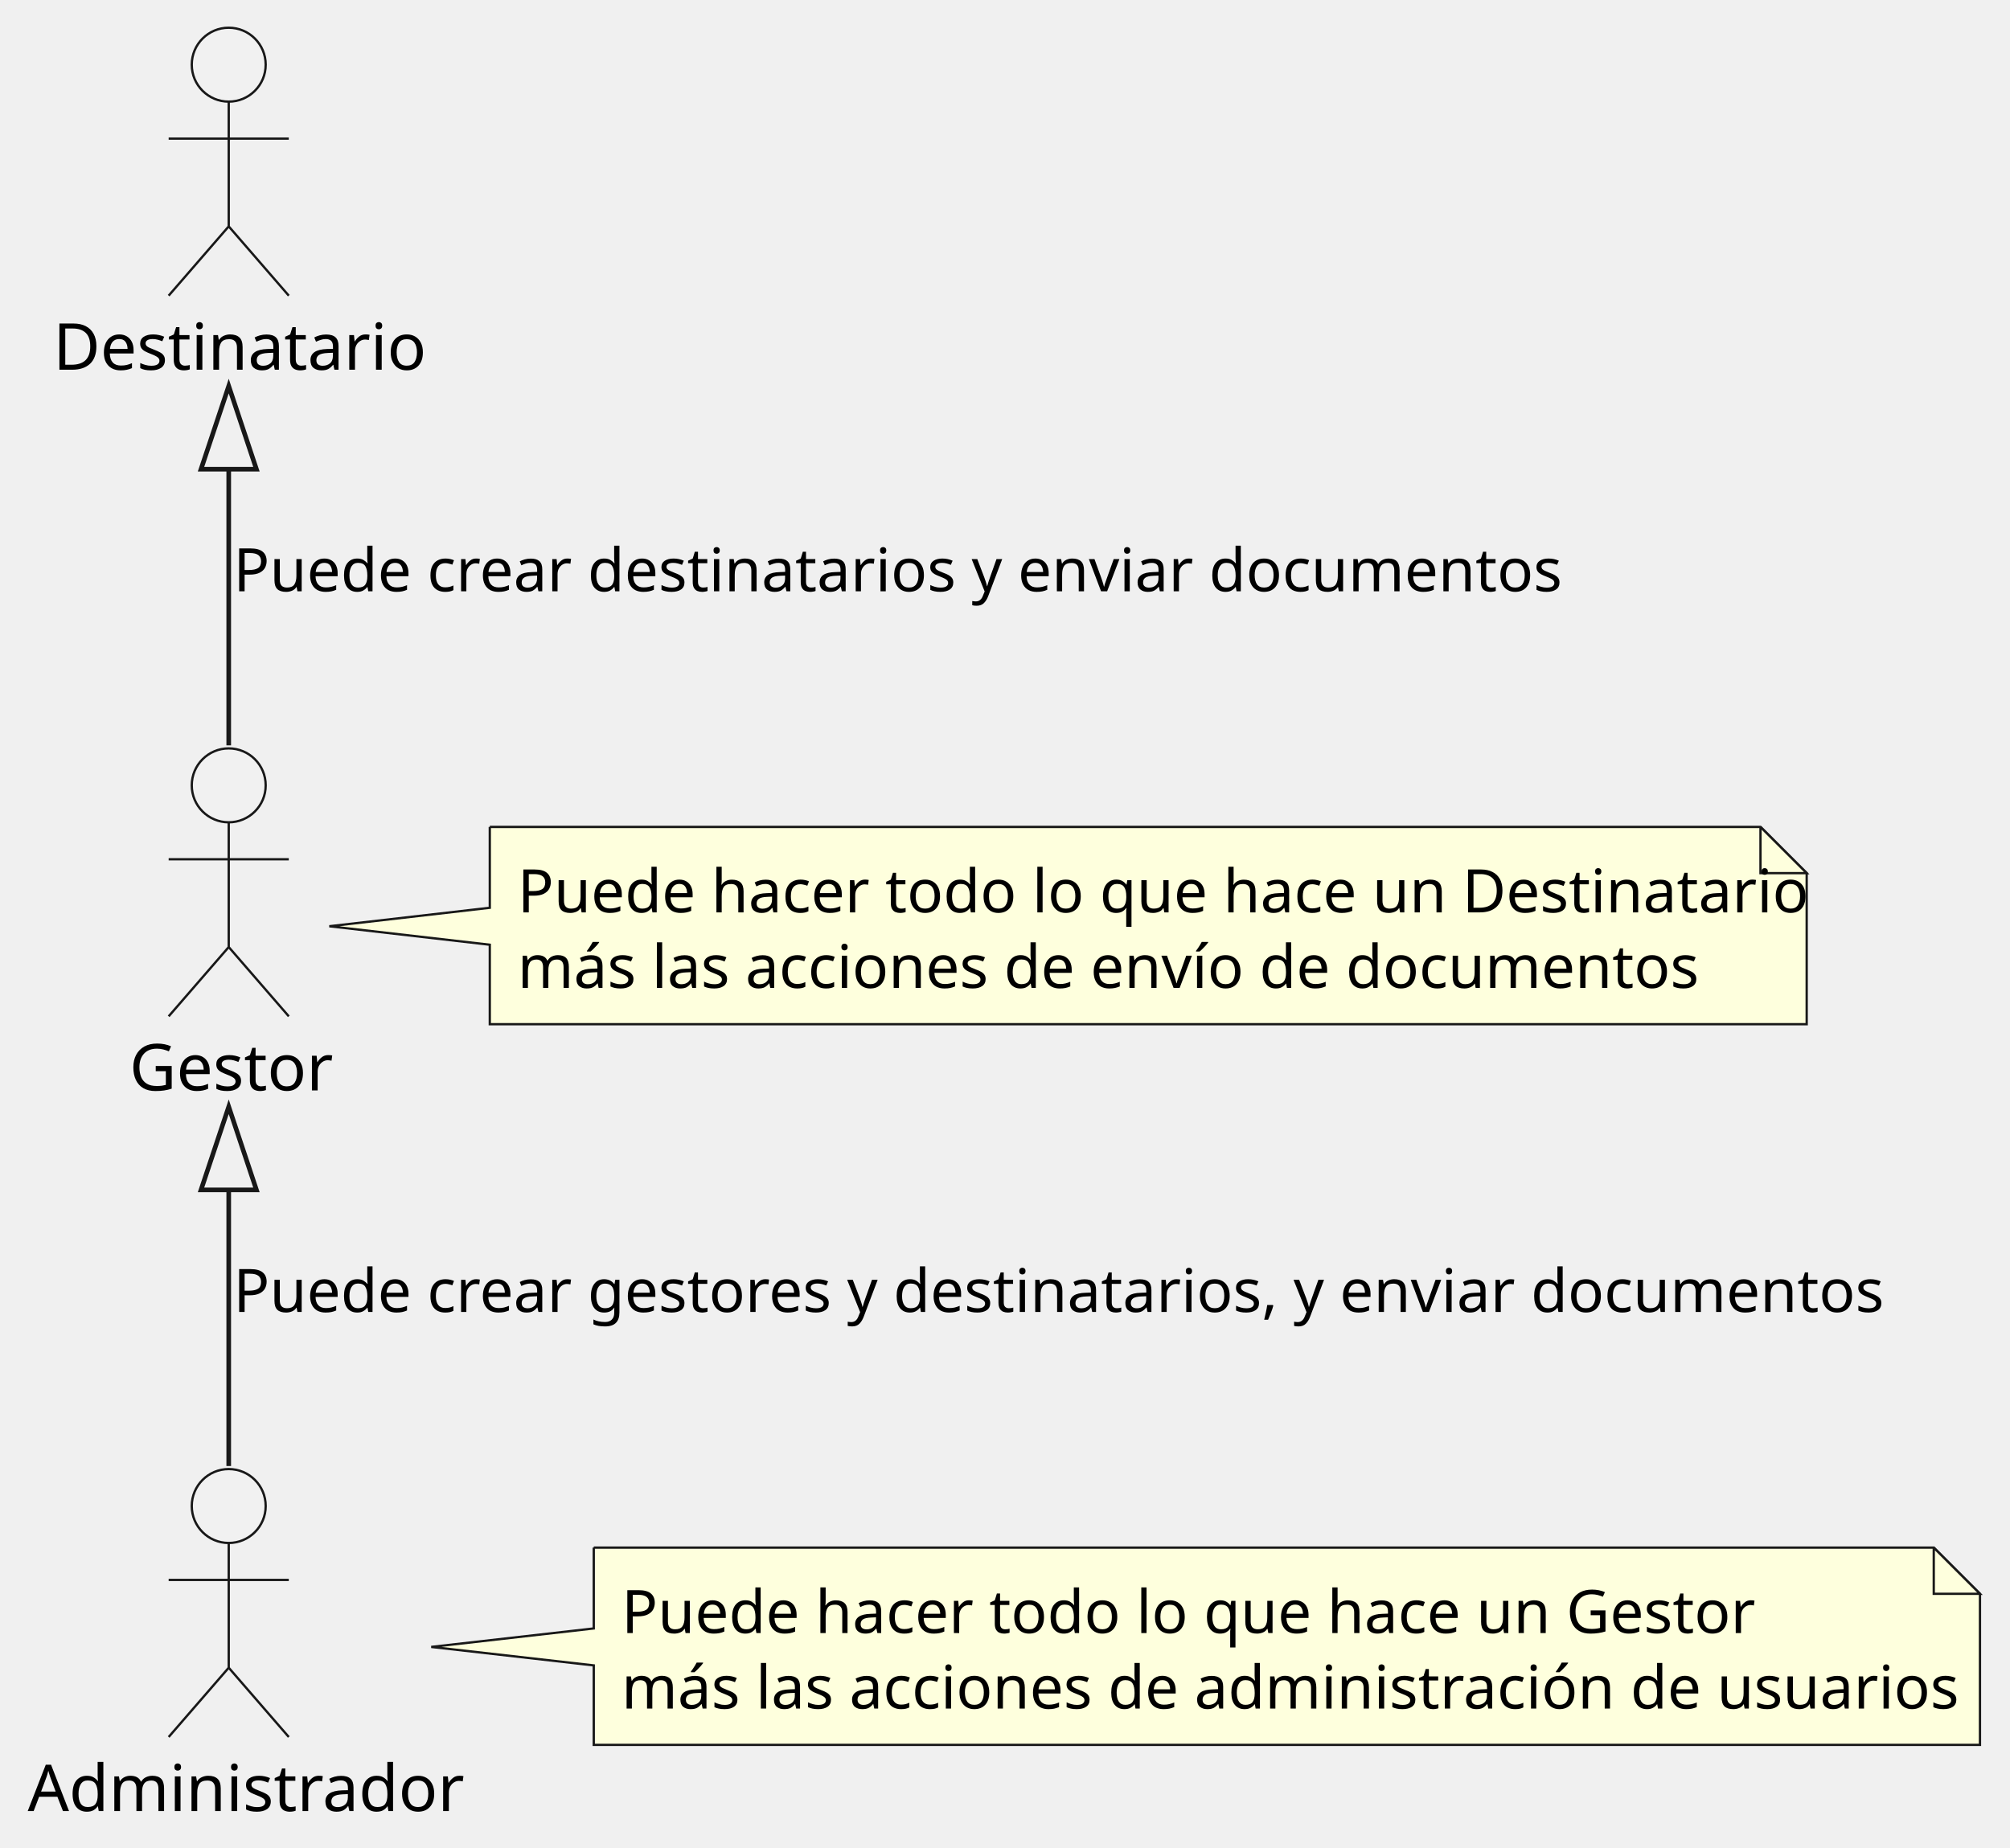
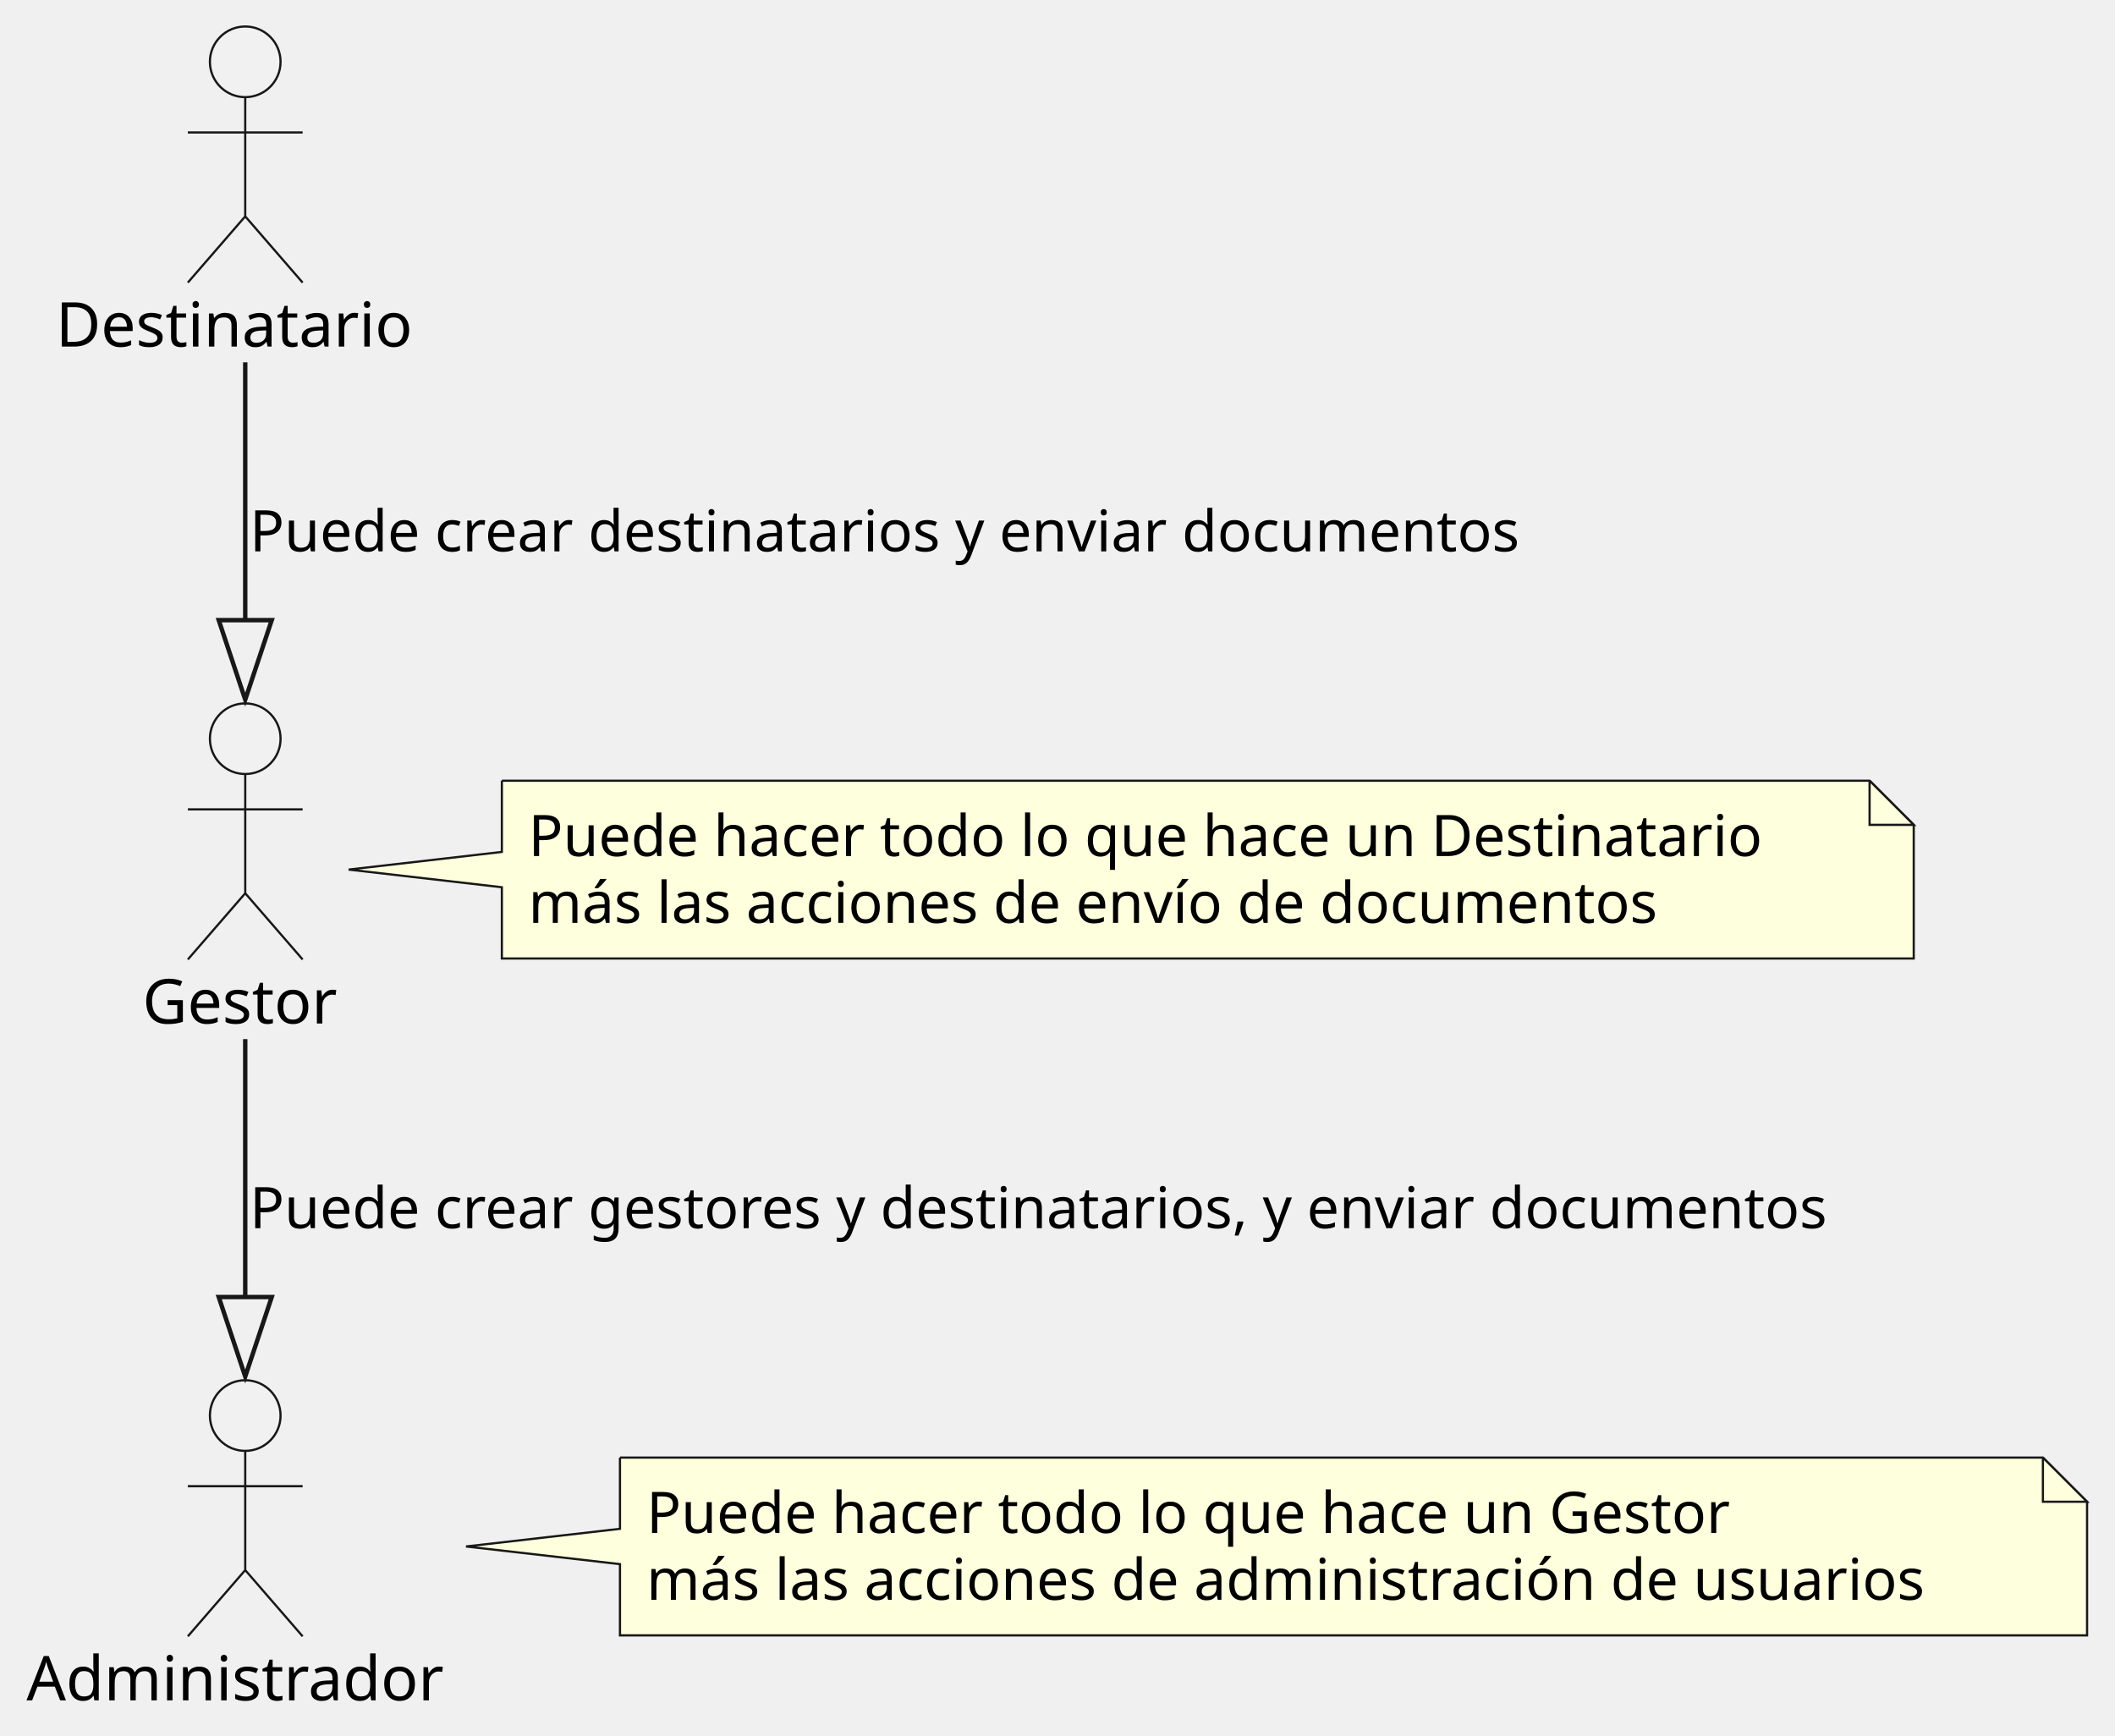
- <svg xmlns="http://www.w3.org/2000/svg" contentStyleType="text/css" height="400px" preserveAspectRatio="none" style="width:435px;height:400px;background:#FFFFFF;" version="1.1" viewBox="0 0 435 400" width="435px" zoomAndPan="magnify">
+ <svg xmlns="http://www.w3.org/2000/svg" contentStyleType="text/css" data-diagram-type="DESCRIPTION" height="393px" preserveAspectRatio="none" style="width:479px;height:393px;background:#FFFFFF;" version="1.1" viewBox="0 0 479 393" width="479px" zoomAndPan="magnify">
  <defs />
  <g>
    <g id="elem_Destinatario">
-       <ellipse cx="49.5" cy="14" fill="#F1F1F1" rx="8" ry="8" style="stroke:#181818;stroke-width:0.5;" />
-       <path d="M49.5,22 L49.5,49 M36.5,30 L62.5,30 M49.5,49 L36.5,64 M49.5,49 L62.5,64 " fill="none" style="stroke:#181818;stroke-width:0.5;" />
-       <text fill="#000000" font-family="sans-serif" font-size="14" lengthAdjust="spacing" textLength="76" x="11.5" y="80.033">Destinatario</text>
+       <ellipse cx="55.539" cy="14" fill="#F1F1F1" rx="8" ry="8" style="stroke:#181818;stroke-width:0.5;" />
+       <path d="M55.539,22 L55.539,49 M42.539,30 L68.539,30 M55.539,49 L42.539,64 M55.539,49 L68.539,64 " fill="#FFFFFF" fill-opacity="0" style="stroke:#181818;stroke-width:0.5;" />
+       <text fill="#000000" font-family="sans-serif" font-size="14" lengthAdjust="spacing" textLength="85.798" x="12.64" y="78.495">Destinatario</text>
    </g>
    <g id="elem_Usuario">
-       <ellipse cx="49.5" cy="170" fill="#F1F1F1" rx="8" ry="8" style="stroke:#181818;stroke-width:0.5;" />
-       <path d="M49.5,178 L49.5,205 M36.5,186 L62.5,186 M49.5,205 L36.5,220 M49.5,205 L62.5,220 " fill="none" style="stroke:#181818;stroke-width:0.5;" />
-       <text fill="#000000" font-family="sans-serif" font-size="14" lengthAdjust="spacing" textLength="43" x="28" y="236.033">Gestor</text>
+       <ellipse cx="55.543" cy="167.3" fill="#F1F1F1" rx="8" ry="8" style="stroke:#181818;stroke-width:0.5;" />
+       <path d="M55.543,175.3 L55.543,202.3 M42.543,183.3 L68.543,183.3 M55.543,202.3 L42.543,217.3 M55.543,202.3 L68.543,217.3 " fill="#FFFFFF" fill-opacity="0" style="stroke:#181818;stroke-width:0.5;" />
+       <text fill="#000000" font-family="sans-serif" font-size="14" lengthAdjust="spacing" textLength="46.566" x="32.26" y="231.795">Gestor</text>
    </g>
    <g id="elem_Administrador">
-       <ellipse cx="49.5" cy="326" fill="#F1F1F1" rx="8" ry="8" style="stroke:#181818;stroke-width:0.5;" />
-       <path d="M49.5,334 L49.5,361 M36.5,342 L62.5,342 M49.5,361 L36.5,376 M49.5,361 L62.5,376 " fill="none" style="stroke:#181818;stroke-width:0.5;" />
-       <text fill="#000000" font-family="sans-serif" font-size="14" lengthAdjust="spacing" textLength="87" x="6" y="392.033">Administrador</text>
+       <ellipse cx="55.54" cy="320.59" fill="#F1F1F1" rx="8" ry="8" style="stroke:#181818;stroke-width:0.5;" />
+       <path d="M55.54,328.59 L55.54,355.59 M42.54,336.59 L68.54,336.59 M55.54,355.59 L42.54,370.59 M55.54,355.59 L68.54,370.59 " fill="#FFFFFF" fill-opacity="0" style="stroke:#181818;stroke-width:0.5;" />
+       <text fill="#000000" font-family="sans-serif" font-size="14" lengthAdjust="spacing" textLength="99.08" x="6" y="385.085">Administrador</text>
    </g>
    <g id="elem_GMN7">
-       <path d="M128.5,335 L128.5,352.5 L93.33,356.5 L128.5,360.5 L128.5,377.703 A0,0 0 0 0 128.5,377.703 L428.5,377.703 A0,0 0 0 0 428.5,377.703 L428.5,345 L418.5,335 L128.5,335 A0,0 0 0 0 128.5,335 " fill="#FEFFDD" style="stroke:#181818;stroke-width:0.5;" />
-       <path d="M418.5,335 L418.5,345 L428.5,345 L418.5,335 " fill="#FEFFDD" style="stroke:#181818;stroke-width:0.5;" />
-       <text fill="#000000" font-family="sans-serif" font-size="13" lengthAdjust="spacing" textLength="234" x="134.5" y="353.495">Puede hacer todo lo que hace un Gestor</text>
-       <text fill="#000000" font-family="sans-serif" font-size="13" lengthAdjust="spacing" textLength="279" x="134.5" y="369.847">más las acciones de administración de usuarios</text>
+       <path d="M140.41,330.11 L140.41,346.24 L105.54,350.24 L140.41,354.24 L140.41,370.376 A0,0 0 0 0 140.41,370.376 L472.674,370.376 A0,0 0 0 0 472.674,370.376 L472.674,340.11 L462.674,330.11 L140.41,330.11 A0,0 0 0 0 140.41,330.11 " fill="#FEFFDD" style="stroke:#181818;stroke-width:0.5;" />
+       <path d="M462.674,330.11 L462.674,340.11 L472.674,340.11 L462.674,330.11 " fill="#FEFFDD" style="stroke:#181818;stroke-width:0.5;" />
+       <text fill="#000000" font-family="sans-serif" font-size="13" lengthAdjust="spacing" textLength="262.33" x="146.41" y="347.177">Puede hacer todo lo que hace un Gestor</text>
+       <text fill="#000000" font-family="sans-serif" font-size="13" lengthAdjust="spacing" textLength="311.264" x="146.41" y="362.31">más las acciones de administración de usuarios</text>
    </g>
    <g id="elem_GMN10">
-       <path d="M106,179 L106,196.5 L71.27,200.5 L106,204.5 L106,221.703 A0,0 0 0 0 106,221.703 L391,221.703 A0,0 0 0 0 391,221.703 L391,189 L381,179 L106,179 A0,0 0 0 0 106,179 " fill="#FEFFDD" style="stroke:#181818;stroke-width:0.5;" />
-       <path d="M381,179 L381,189 L391,189 L381,179 " fill="#FEFFDD" style="stroke:#181818;stroke-width:0.5;" />
-       <text fill="#000000" font-family="sans-serif" font-size="13" lengthAdjust="spacing" textLength="264" x="112" y="197.495">Puede hacer todo lo que hace un Destinatario</text>
-       <text fill="#000000" font-family="sans-serif" font-size="13" lengthAdjust="spacing" textLength="246" x="112" y="213.847">más las acciones de envío de documentos</text>
+       <path d="M113.66,176.81 L113.66,192.94 L78.96,196.94 L113.66,200.94 L113.66,217.076 A0,0 0 0 0 113.66,217.076 L433.419,217.076 A0,0 0 0 0 433.419,217.076 L433.419,186.81 L423.419,176.81 L113.66,176.81 A0,0 0 0 0 113.66,176.81 " fill="#FEFFDD" style="stroke:#181818;stroke-width:0.5;" />
+       <path d="M423.419,176.81 L423.419,186.81 L433.419,186.81 L423.419,176.81 " fill="#FEFFDD" style="stroke:#181818;stroke-width:0.5;" />
+       <text fill="#000000" font-family="sans-serif" font-size="13" lengthAdjust="spacing" textLength="298.759" x="119.66" y="193.877">Puede hacer todo lo que hace un Destinatario</text>
+       <text fill="#000000" font-family="sans-serif" font-size="13" lengthAdjust="spacing" textLength="275.698" x="119.66" y="209.01">más las acciones de envío de documentos</text>
    </g>
    <g id="link_Destinatario_Usuario">
-       <path d="M49.5,101.57 C49.5,125.26 49.5,137.63 49.5,161.34 " fill="none" id="Destinatario-backto-Usuario" style="stroke:#181818;stroke-width:1.0;" />
-       <polygon fill="none" points="49.5,83.57,43.5,101.57,55.5,101.57,49.5,83.57" style="stroke:#181818;stroke-width:1.0;" />
-       <text fill="#000000" font-family="sans-serif" font-size="13" lengthAdjust="spacing" textLength="271" x="50.5" y="127.995">Puede crear destinatarios y enviar documentos</text>
+       <path d="M55.54,82.05 C55.54,105.32 55.54,117.16 55.54,140.45 " fill="#FFFFFF" fill-opacity="0" id="Destinatario-to-Usuario" style="stroke:#181818;stroke-width:1;" />
+       <polygon fill="#FFFFFF" fill-opacity="0" points="55.54,158.45,61.54,140.45,49.54,140.45,55.54,158.45" style="stroke:#181818;stroke-width:1;" />
+       <text fill="#000000" font-family="sans-serif" font-size="13" lengthAdjust="spacing" textLength="308.337" x="56.54" y="124.867">Puede crear destinatarios y enviar documentos</text>
    </g>
    <g id="link_Usuario_Administrador">
-       <path d="M49.5,257.57 C49.5,281.26 49.5,293.63 49.5,317.34 " fill="none" id="Usuario-backto-Administrador" style="stroke:#181818;stroke-width:1.0;" />
-       <polygon fill="none" points="49.5,239.57,43.5,257.57,55.5,257.57,49.5,239.57" style="stroke:#181818;stroke-width:1.0;" />
-       <text fill="#000000" font-family="sans-serif" font-size="13" lengthAdjust="spacing" textLength="340" x="50.5" y="283.995">Puede crear gestores y destinatarios, y enviar documentos</text>
+       <path d="M55.54,235.34 C55.54,258.62 55.54,270.45 55.54,293.75 " fill="#FFFFFF" fill-opacity="0" id="Usuario-to-Administrador" style="stroke:#181818;stroke-width:1;" />
+       <polygon fill="#FFFFFF" fill-opacity="0" points="55.54,311.75,61.54,293.75,49.54,293.75,55.54,311.75" style="stroke:#181818;stroke-width:1;" />
+       <text fill="#000000" font-family="sans-serif" font-size="13" lengthAdjust="spacing" textLength="384.617" x="56.54" y="278.157">Puede crear gestores y destinatarios, y enviar documentos</text>
    </g>
  </g>
</svg>
